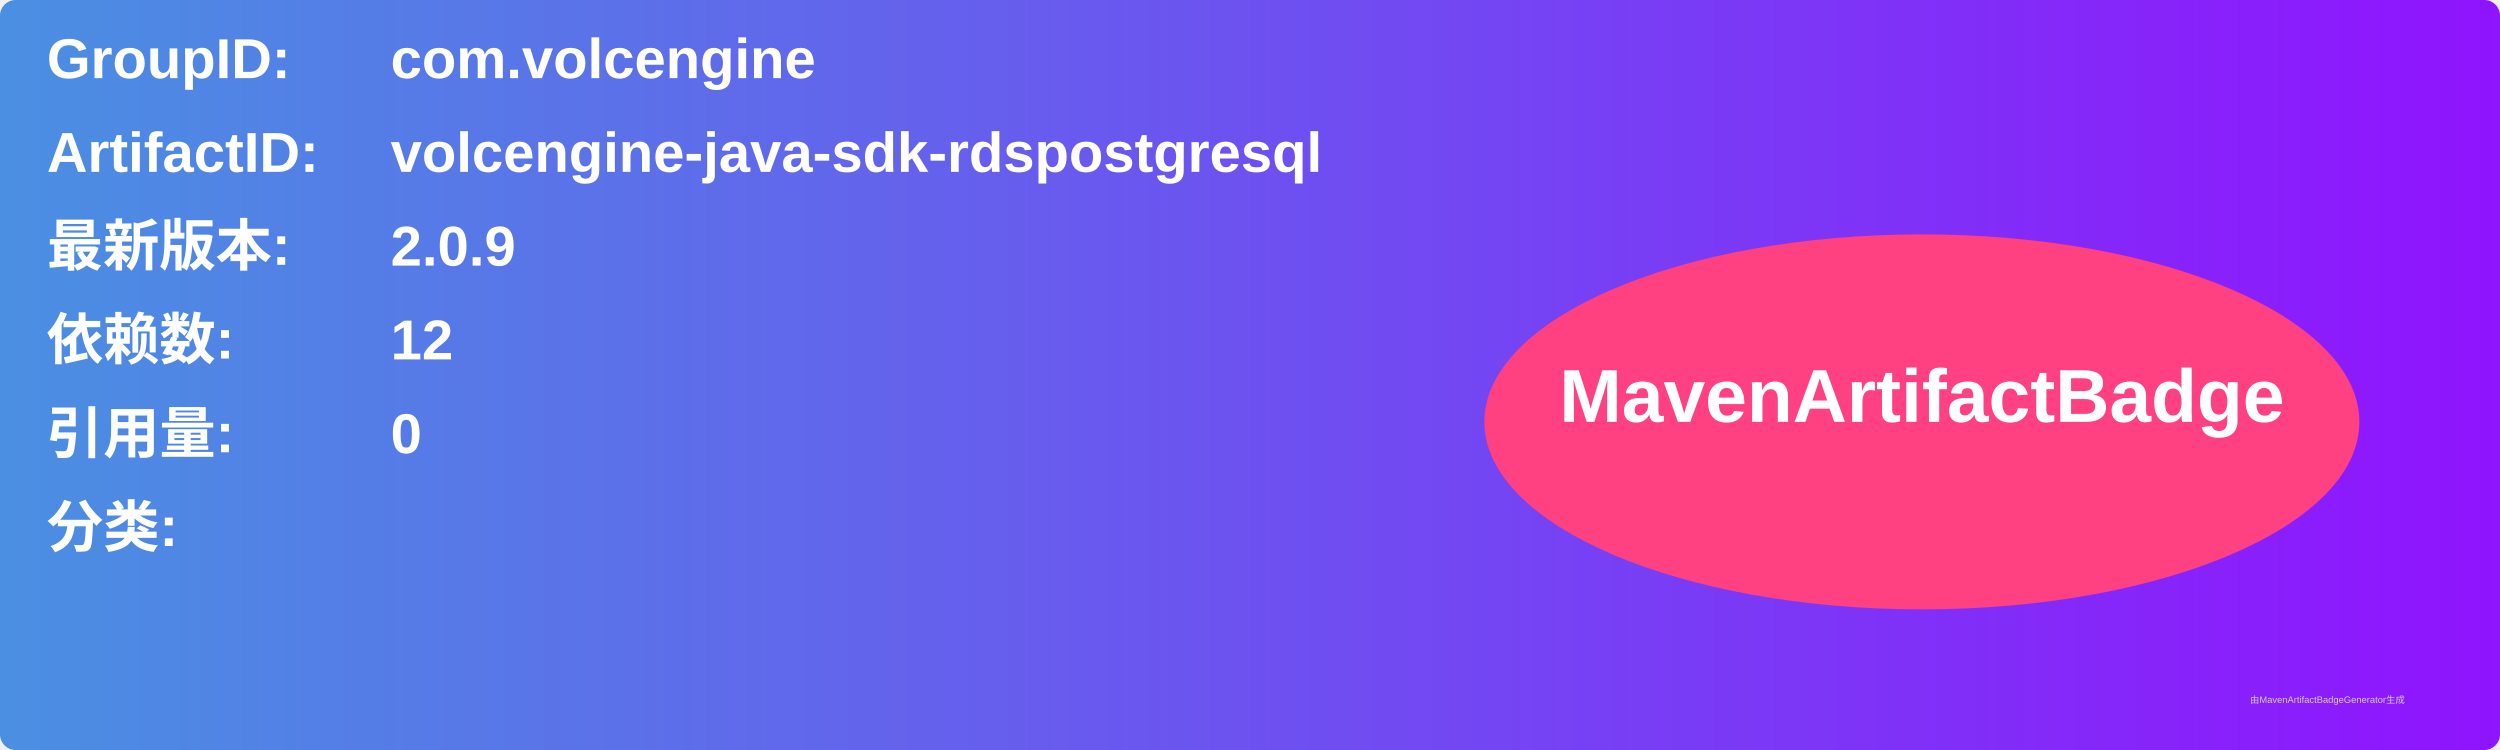
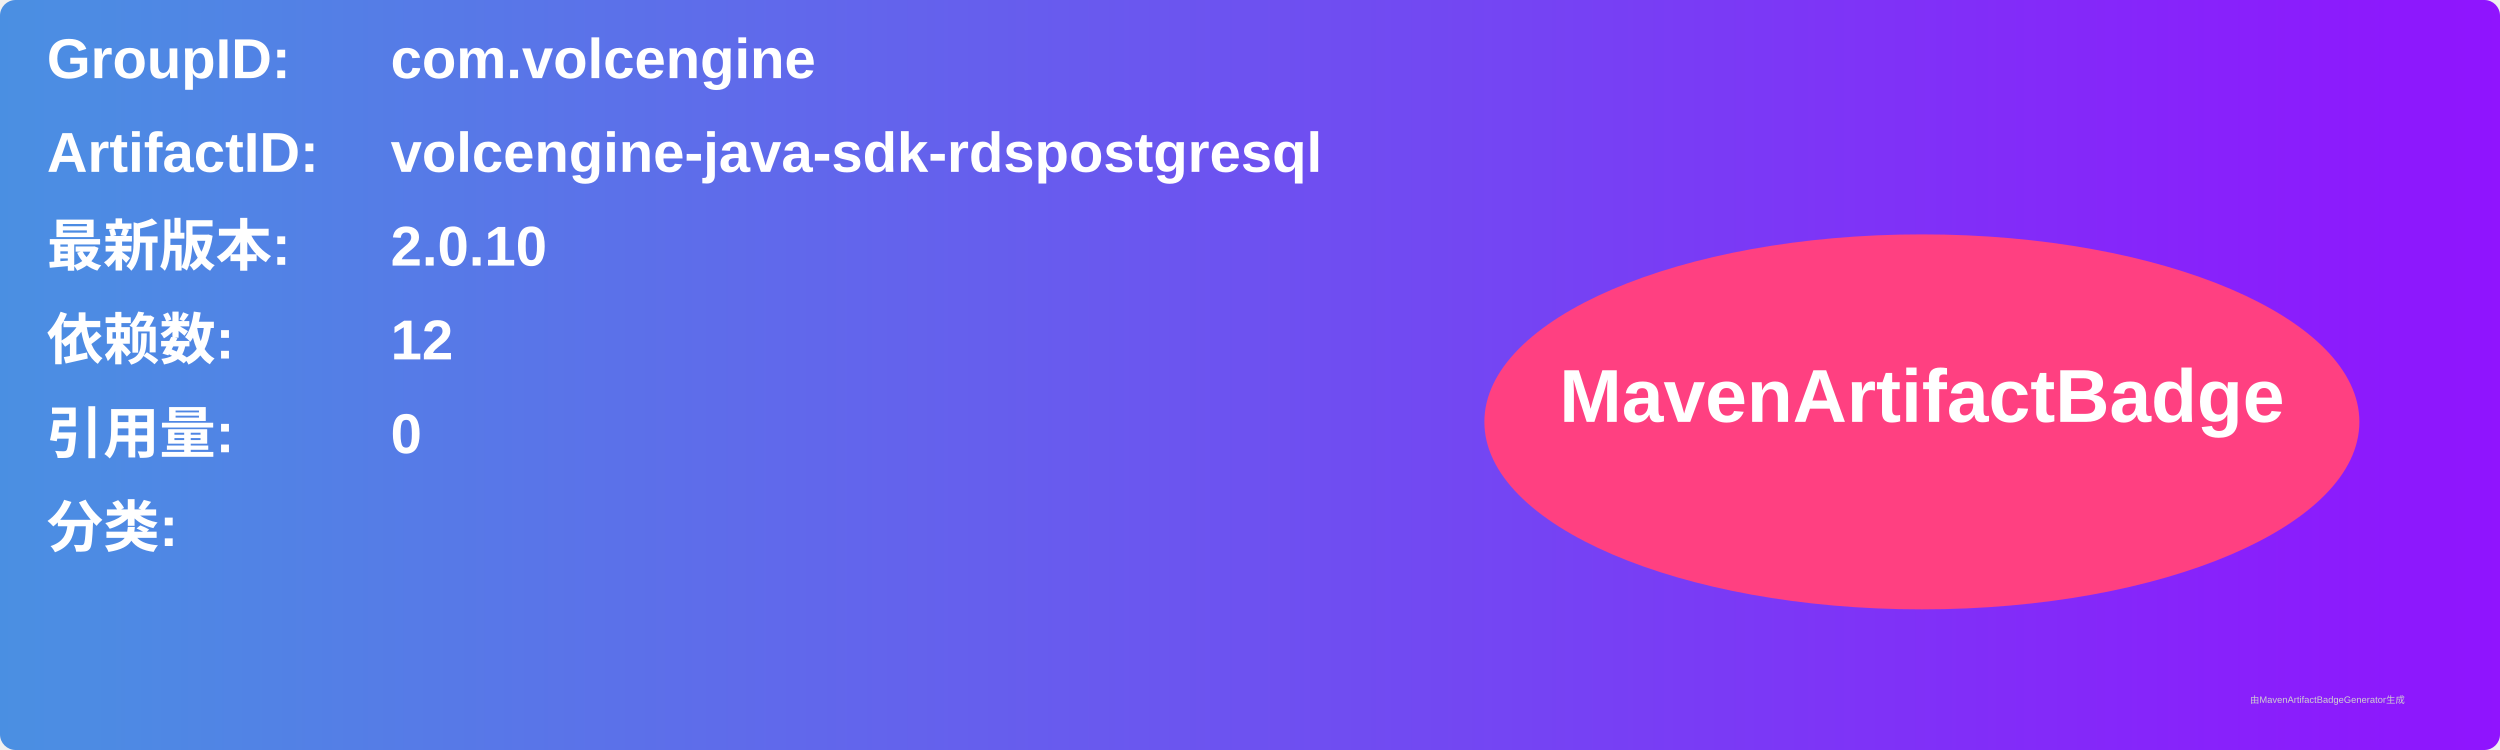
<svg xmlns="http://www.w3.org/2000/svg" width="800" height="240" viewBox="0 0 800 240">
  <linearGradient id="grad" x1="0%" y1="0%" x2="100%" y2="0%">
    <stop offset="0%" stop-color="#4a90e2" />
    <stop offset="100%" stop-color="#9013fe" />
  </linearGradient>
  <rect width="100%" height="100%" rx="5" ry="5" fill="url(#grad)" />
  <g transform="translate(15, 15)">
    <text x="0" y="10" font-family="Arial" font-size="18" fill="white" font-weight="bold" width="260">GroupID:</text>
    <text x="110" y="10" font-family="Arial" font-size="18" fill="white" font-weight="bold" width="460">com.volcengine</text>
    <text x="0" y="40" font-family="Arial" font-size="18" fill="white" font-weight="bold" width="260">ArtifactID:</text>
    <text x="110" y="40" font-family="Arial" font-size="18" fill="white" font-weight="bold" width="460">volcengine-java-sdk-rdspostgresql</text>
    <text x="0" y="70" font-family="Arial" font-size="18" fill="white" font-weight="bold">最新版本:</text>
    <text x="110" y="70" font-family="Arial" font-size="18" fill="white" font-weight="bold">
-       <tspan font-weight="bold">2.0.9</tspan>
+       <tspan font-weight="bold">2.0.10</tspan>
    </text>
    <text x="0" y="100" font-family="Arial" font-size="18" fill="white" font-weight="bold">依赖数: </text>
    <text x="110" y="100" font-family="Arial" font-size="18" fill="white">
      <tspan font-weight="bold">12</tspan>
    </text>
    <text x="0" y="130" font-family="Arial" font-size="18" fill="white" font-weight="bold">引用量: </text>
    <text x="110" y="130" font-family="Arial" font-size="18" fill="white">
      <tspan font-weight="bold">0</tspan>
    </text>
    <text x="0" y="160" font-family="Arial" font-size="18" fill="white" font-weight="bold">分类:</text>
    <text x="10" y="190" font-family="Arial" font-size="10" fill="white">
      <tspan font-weight="bold" />
    </text>
    <ellipse cx="600" cy="120" rx="140" ry="60" fill="#ff4081" />
    <text x="600" y="120" text-anchor="middle" font-family="Arial" font-size="24" fill="white" font-weight="bold">MavenArtifactBadge</text>
  </g>
  <text x="720" y="225" font-family="Arial" font-size="3" fill="#d0d0d0">由MavenArtifactBadgeGenerator生成</text>
</svg>
